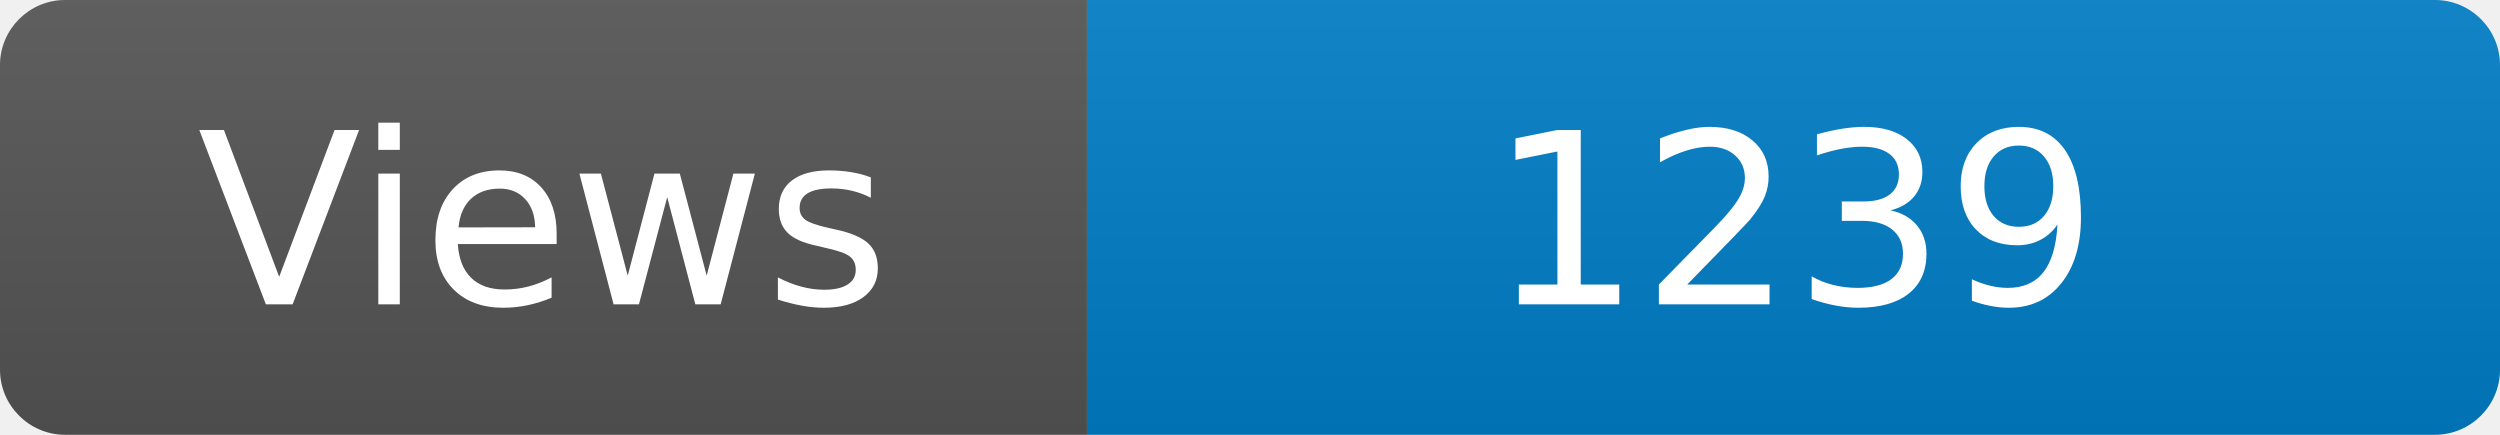
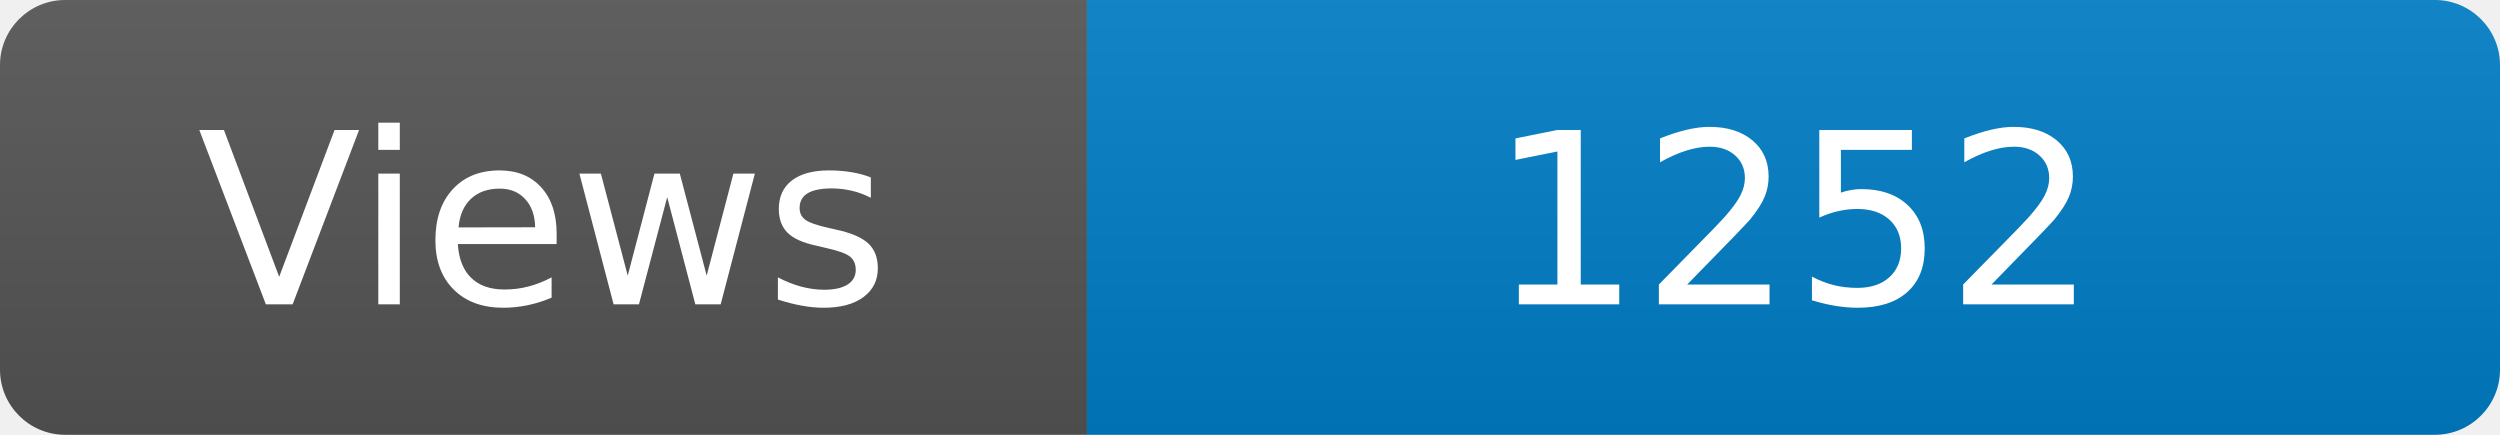
<svg xmlns="http://www.w3.org/2000/svg" width="115" height="20" role="img" aria-label="Maintained?: yes">
  <linearGradient id="s" x2="0" y2="100%">
    <stop offset="0" stop-color="#bbb" stop-opacity=".1" />
    <stop offset="1" stop-opacity=".1" />
  </linearGradient>
  <clipPath id="r">
    <rect width="115" height="20" rx="3" fill="#fff" />
  </clipPath>
  <g clip-path="url(#r)">
    <rect width="50" height="20" fill="#555" />
    <rect x="50" width="160" height="20" fill="#007ec6" />
    <rect width="115" height="20" fill="url(#s)" />
  </g>
  <g fill="#fff" text-anchor="middle" font-family="Verdana,Geneva,DejaVu Sans,sans-serif" font-size="110">
    <text x="250" y="140" transform="scale(.1)" fill="#fff">Views</text>
-     <text x="825" y="140" transform="scale(.1)" fill="#fff">1239</text>
+     <text x="825" y="140" transform="scale(.1)" fill="#fff">1252</text>
  </g>
</svg>
